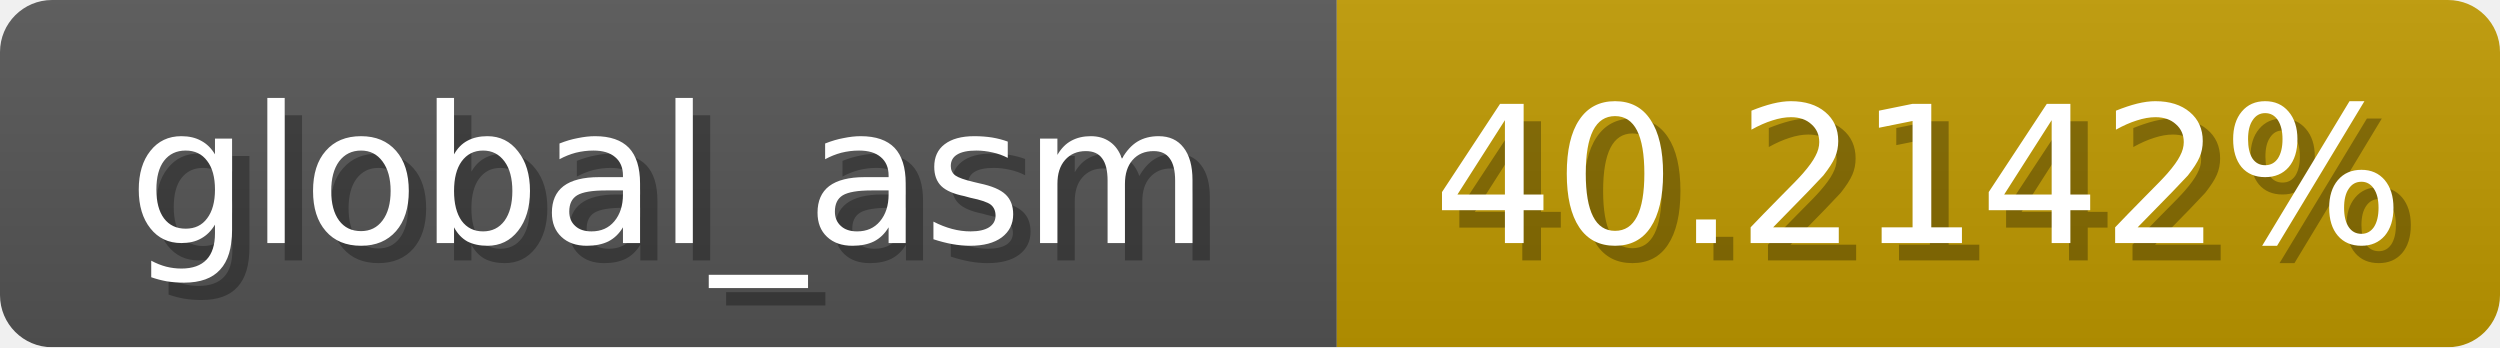
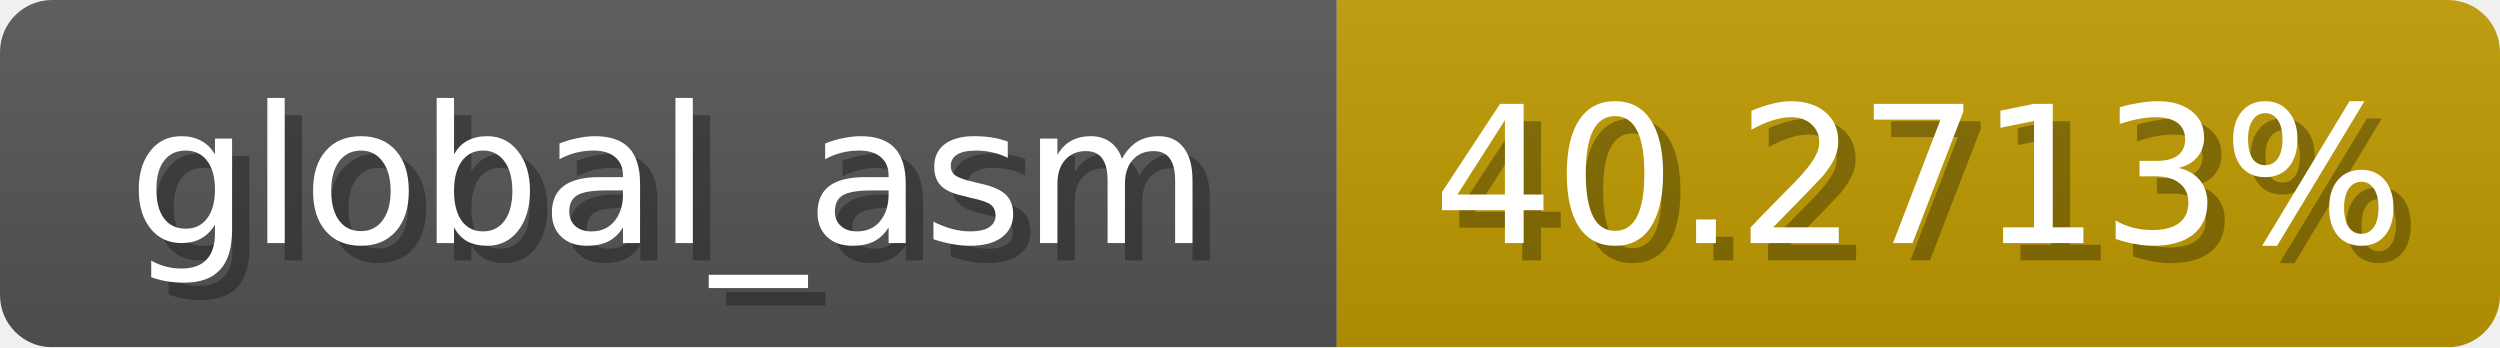
<svg xmlns="http://www.w3.org/2000/svg" width="144" height="20">
  <linearGradient id="b" x2="0" y2="100%">
    <stop offset="0" stop-color="#bbb" stop-opacity=".1" />
    <stop offset="1" stop-opacity=".1" />
  </linearGradient>
  <mask id="anybadge_1">
    <rect width="144" height="20" rx="3" fill="#fff" />
  </mask>
  <g mask="url(#anybadge_1)">
    <path fill="#555" d="M0 0h77v20H0z" />
-     <path fill="#c09a00" d="M77 0h67v20H77z" />
+     <path fill="#c09b00" d="M77 0h67v20H77z" />
    <path fill="url(#b)" d="M0 0h144v20H0z" />
  </g>
  <g fill="#fff" text-anchor="middle" font-family="DejaVu Sans,Verdana,Geneva,sans-serif" font-size="11">
    <text x="39.5" y="15" fill="#010101" fill-opacity=".3">global_asm</text>
    <text x="38.5" y="14">global_asm</text>
  </g>
  <g fill="#fff" text-anchor="middle" font-family="DejaVu Sans,Verdana,Geneva,sans-serif" font-size="11">
-     <text x="111.5" y="15" fill="#010101" fill-opacity=".3">40.2142%</text>
-     <text x="110.5" y="14">40.2142%</text>
+     <text x="111.5" y="15" fill="#010101" fill-opacity=".3">40.2713%</text>
+     <text x="110.5" y="14">40.2713%</text>
  </g>
</svg>
